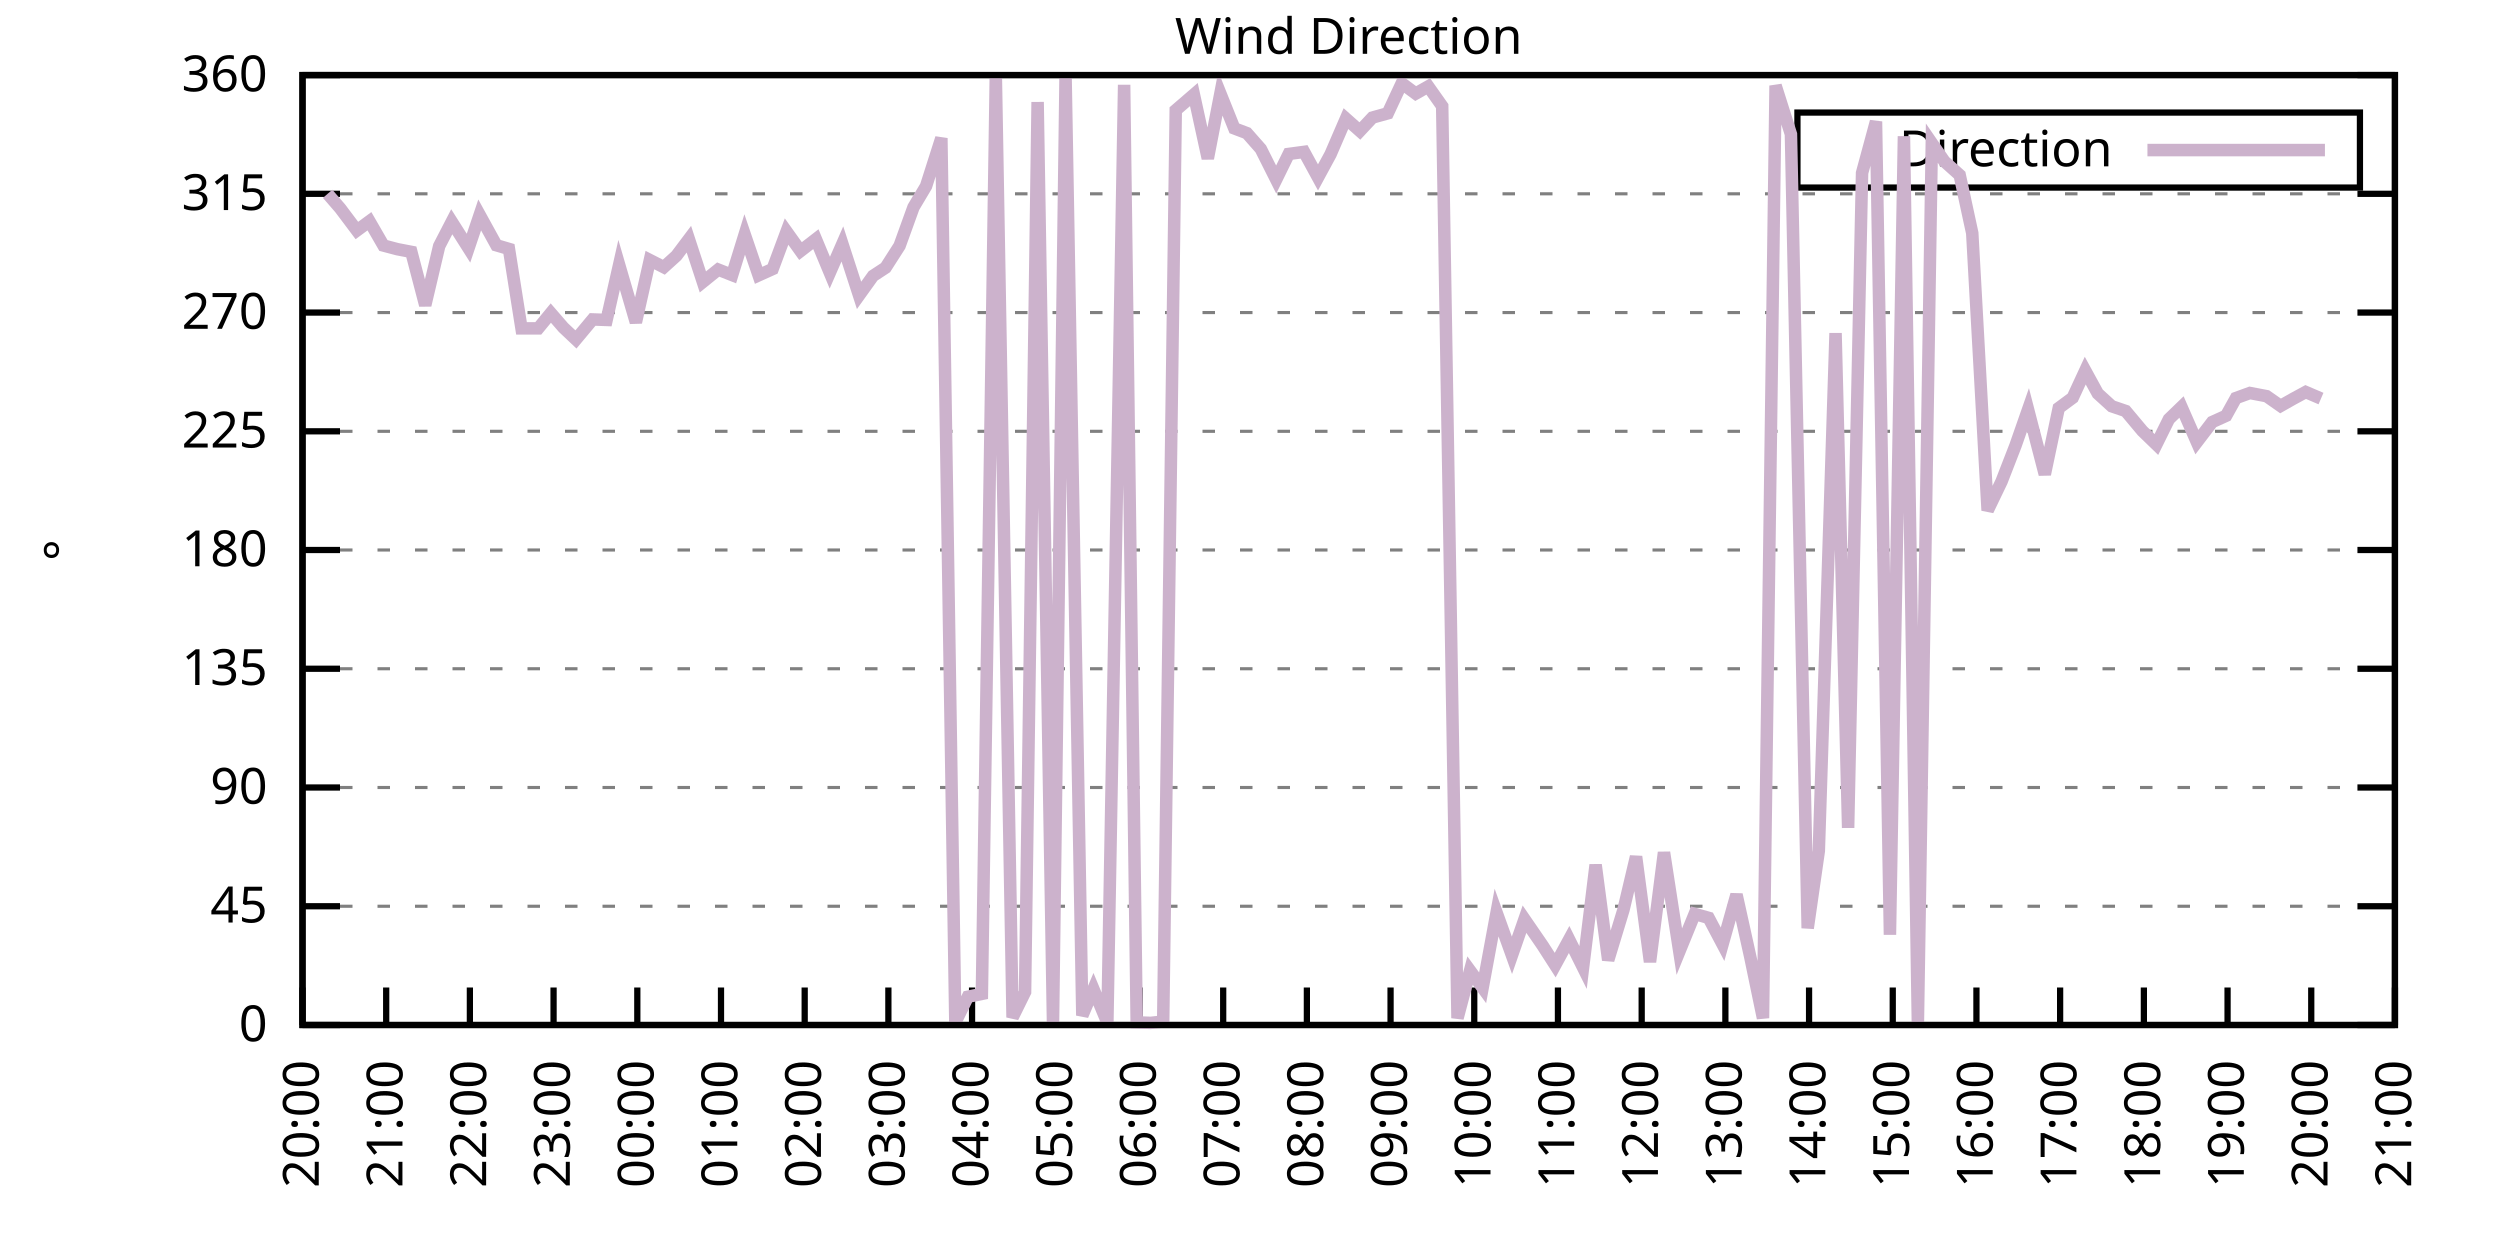
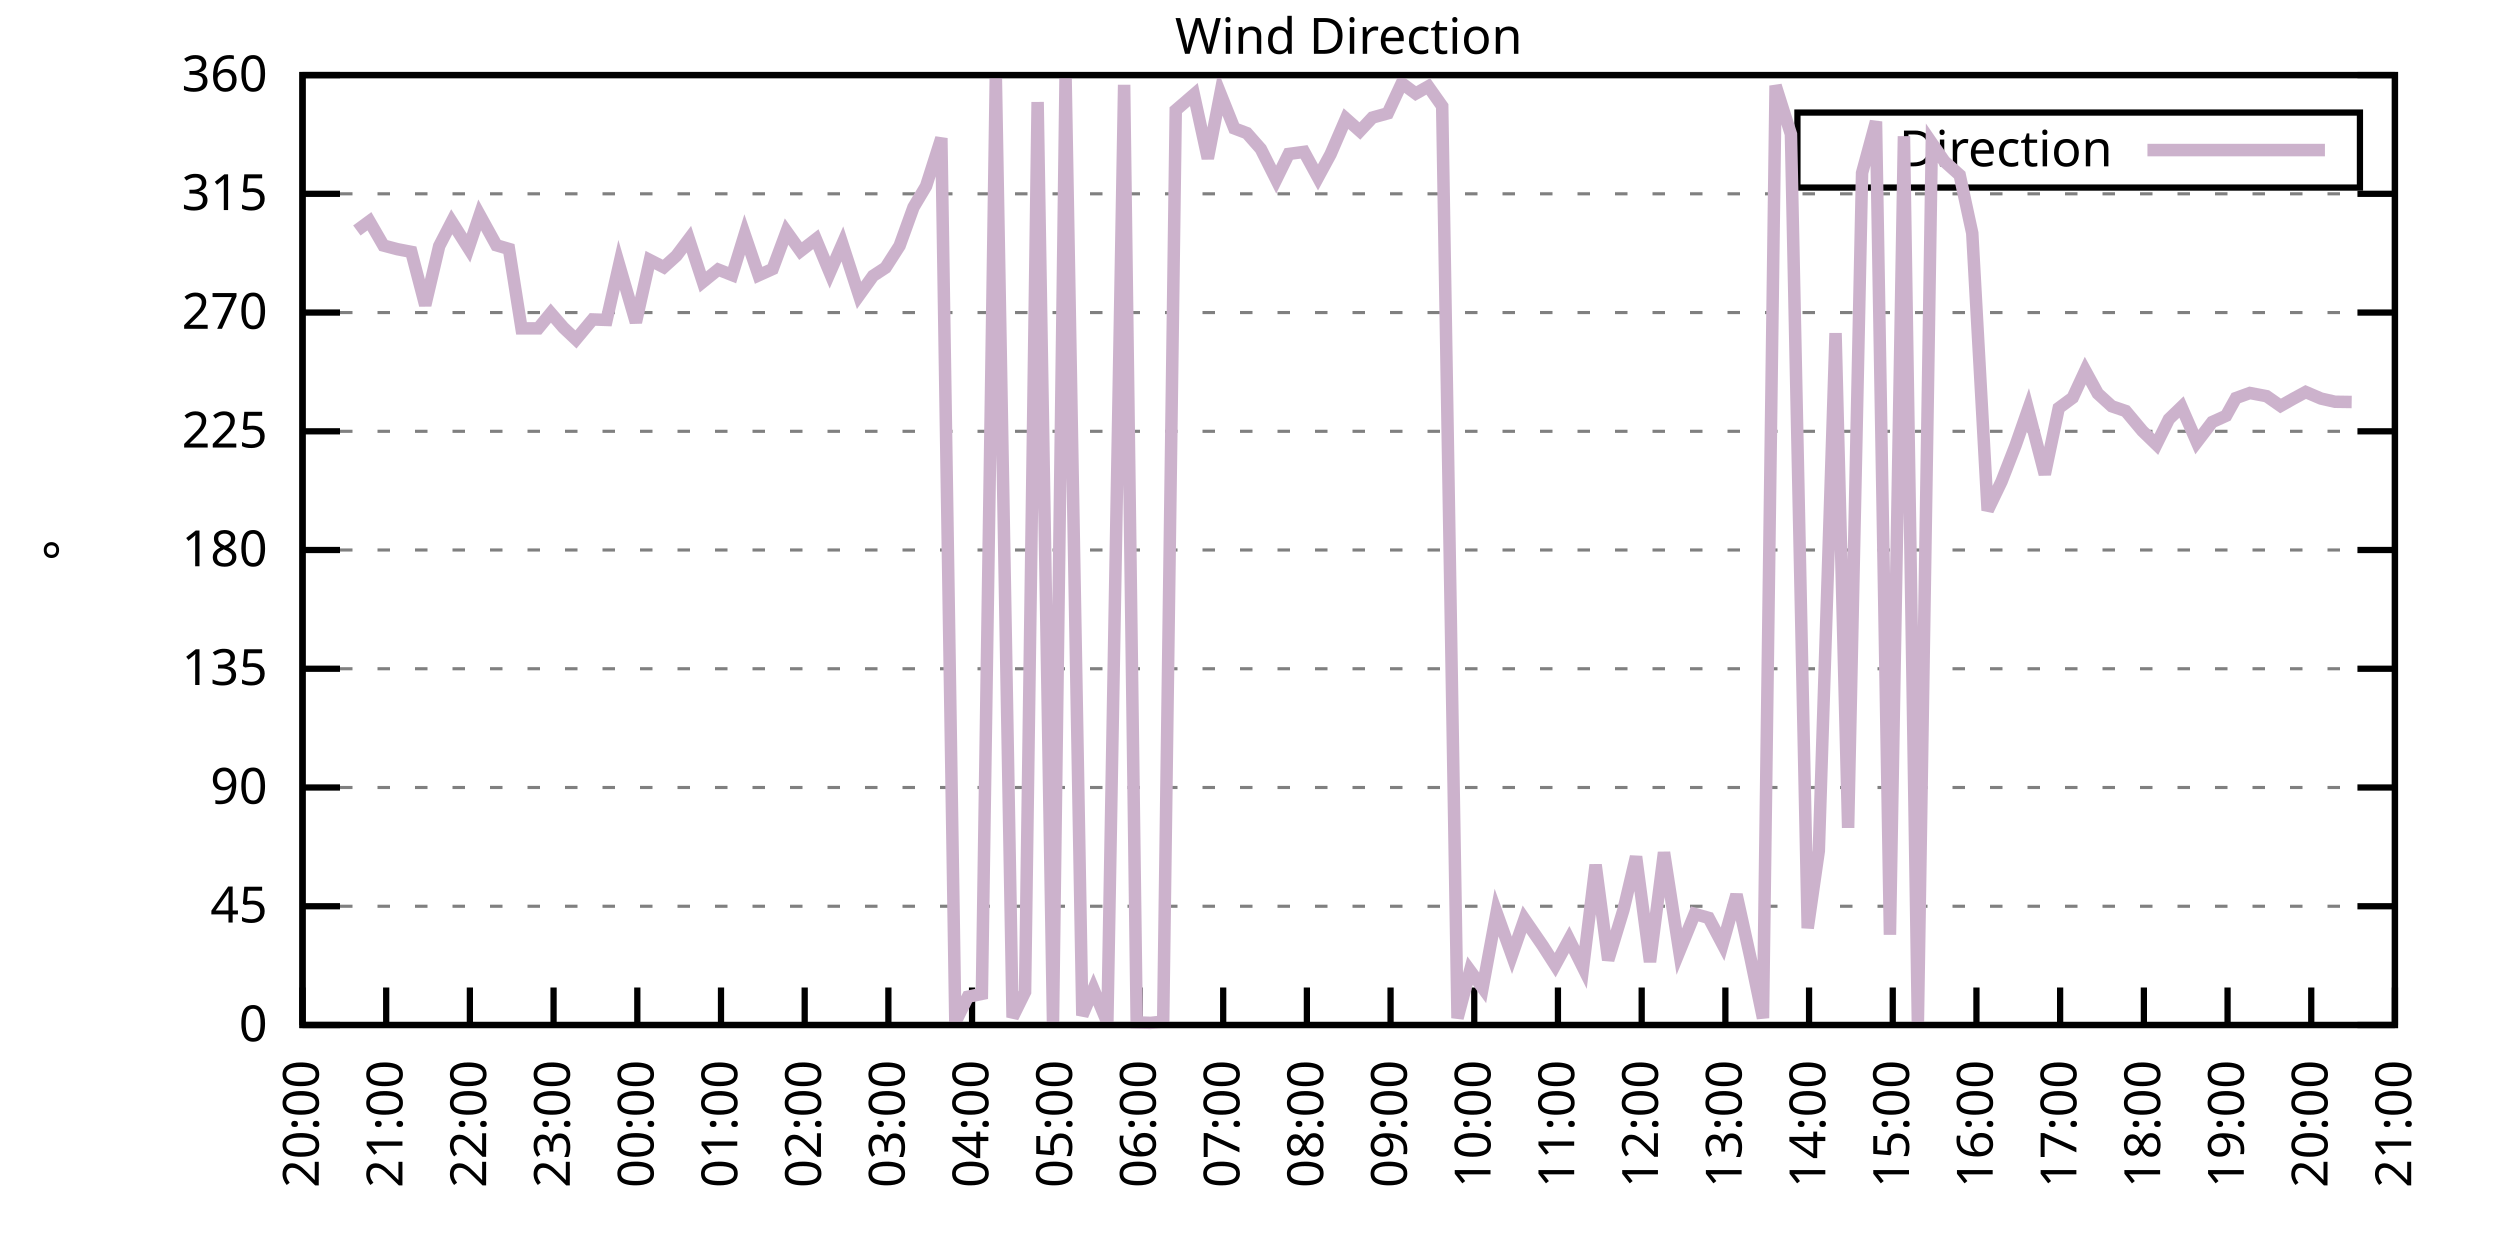
<svg xmlns="http://www.w3.org/2000/svg" xmlns:xlink="http://www.w3.org/1999/xlink" width="400" height="200" viewBox="0 0 400 200">
  <g id="gnuplot_canvas">
    <rect x="0" y="0" width="400" height="200" fill="none" />
    <defs>
      <circle id="gpDot" r="0.5" stroke-width="0.5" stroke="currentColor" />
      <path id="gpPt0" stroke-width="0.333" stroke="currentColor" d="M-1,0 h2 M0,-1 v2" />
      <path id="gpPt1" stroke-width="0.333" stroke="currentColor" d="M-1,-1 L1,1 M1,-1 L-1,1" />
      <path id="gpPt2" stroke-width="0.333" stroke="currentColor" d="M-1,0 L1,0 M0,-1 L0,1 M-1,-1 L1,1 M-1,1 L1,-1" />
      <rect id="gpPt3" stroke-width="0.333" stroke="currentColor" x="-1" y="-1" width="2" height="2" />
      <rect id="gpPt4" stroke-width="0.333" stroke="currentColor" fill="currentColor" x="-1" y="-1" width="2" height="2" />
      <circle id="gpPt5" stroke-width="0.333" stroke="currentColor" cx="0" cy="0" r="1" />
      <use xlink:href="#gpPt5" id="gpPt6" fill="currentColor" stroke="none" />
      <path id="gpPt7" stroke-width="0.333" stroke="currentColor" d="M0,-1.33 L-1.33,0.67 L1.33,0.67 z" />
      <use xlink:href="#gpPt7" id="gpPt8" fill="currentColor" stroke="none" />
      <use xlink:href="#gpPt7" id="gpPt9" stroke="currentColor" transform="rotate(180)" />
      <use xlink:href="#gpPt9" id="gpPt10" fill="currentColor" stroke="none" />
      <use xlink:href="#gpPt3" id="gpPt11" stroke="currentColor" transform="rotate(45)" />
      <use xlink:href="#gpPt11" id="gpPt12" fill="currentColor" stroke="none" />
      <path id="gpPt13" stroke-width="0.333" stroke="currentColor" d="M0,1.330 L1.265,0.411 L0.782,-1.067 L-0.782,-1.076 L-1.265,0.411 z" />
      <use xlink:href="#gpPt13" id="gpPt14" fill="currentColor" stroke="none" />
      <filter id="textbox" filterUnits="objectBoundingBox" x="0" y="0" height="1" width="1">
        <feFlood flood-color="white" flood-opacity="1" result="bgnd" />
        <feComposite in="SourceGraphic" in2="bgnd" operator="atop" />
      </filter>
      <filter id="greybox" filterUnits="objectBoundingBox" x="0" y="0" height="1" width="1">
        <feFlood flood-color="lightgrey" flood-opacity="1" result="grey" />
        <feComposite in="SourceGraphic" in2="grey" operator="atop" />
      </filter>
    </defs>
    <g fill="none" color="white" stroke="currentColor" stroke-width="1.00" stroke-linecap="butt" stroke-linejoin="miter">
</g>
    <g fill="none" color="black" stroke="currentColor" stroke-width="1.00" stroke-linecap="butt" stroke-linejoin="miter">
      <g stroke="none" shape-rendering="crispEdges">
        <polygon fill="rgb(255, 255, 255)" points="48.40,164.00 383.18,164.00 383.18,12.02 48.40,12.02 " />
      </g>
    </g>
    <g fill="none" color="black" stroke="currentColor" stroke-width="1.00" stroke-linecap="butt" stroke-linejoin="miter">
</g>
    <g fill="none" color="black" stroke="black" stroke-width="0.50" stroke-linecap="butt" stroke-linejoin="miter">
</g>
    <g fill="none" color="gray" stroke="currentColor" stroke-width="0.50" stroke-linecap="butt" stroke-linejoin="miter">
      <path stroke="gray" stroke-dasharray="2,4" class="gridline" d="M48.40,164.00 L383.19,164.00  " />
    </g>
    <g fill="none" color="gray" stroke="gray" stroke-width="1.00" stroke-linecap="butt" stroke-linejoin="miter">
</g>
    <g fill="none" color="black" stroke="currentColor" stroke-width="1.00" stroke-linecap="butt" stroke-linejoin="miter">
      <path stroke="black" d="M48.40,164.00 L54.40,164.00 M383.19,164.00 L377.19,164.00  " />
      <g transform="translate(42.80,166.60)" stroke="none" fill="black" font-family="Sans" font-size="8.00" text-anchor="end">
        <text>
          <tspan font-family="Sans"> 0</tspan>
        </text>
      </g>
    </g>
    <g fill="none" color="black" stroke="currentColor" stroke-width="1.00" stroke-linecap="butt" stroke-linejoin="miter">
</g>
    <g fill="none" color="black" stroke="black" stroke-width="0.50" stroke-linecap="butt" stroke-linejoin="miter">
</g>
    <g fill="none" color="gray" stroke="currentColor" stroke-width="0.50" stroke-linecap="butt" stroke-linejoin="miter">
      <path stroke="gray" stroke-dasharray="2,4" class="gridline" d="M48.40,145.00 L383.19,145.00  " />
    </g>
    <g fill="none" color="gray" stroke="gray" stroke-width="1.00" stroke-linecap="butt" stroke-linejoin="miter">
</g>
    <g fill="none" color="black" stroke="currentColor" stroke-width="1.00" stroke-linecap="butt" stroke-linejoin="miter">
      <path stroke="black" d="M48.40,145.00 L54.40,145.00 M383.19,145.00 L377.19,145.00  " />
      <g transform="translate(42.80,147.60)" stroke="none" fill="black" font-family="Sans" font-size="8.00" text-anchor="end">
        <text>
          <tspan font-family="Sans"> 45</tspan>
        </text>
      </g>
    </g>
    <g fill="none" color="black" stroke="currentColor" stroke-width="1.00" stroke-linecap="butt" stroke-linejoin="miter">
</g>
    <g fill="none" color="black" stroke="black" stroke-width="0.50" stroke-linecap="butt" stroke-linejoin="miter">
</g>
    <g fill="none" color="gray" stroke="currentColor" stroke-width="0.50" stroke-linecap="butt" stroke-linejoin="miter">
      <path stroke="gray" stroke-dasharray="2,4" class="gridline" d="M48.40,126.00 L383.19,126.00  " />
    </g>
    <g fill="none" color="gray" stroke="gray" stroke-width="1.00" stroke-linecap="butt" stroke-linejoin="miter">
</g>
    <g fill="none" color="black" stroke="currentColor" stroke-width="1.00" stroke-linecap="butt" stroke-linejoin="miter">
      <path stroke="black" d="M48.40,126.00 L54.40,126.00 M383.19,126.00 L377.19,126.00  " />
      <g transform="translate(42.80,128.60)" stroke="none" fill="black" font-family="Sans" font-size="8.00" text-anchor="end">
        <text>
          <tspan font-family="Sans"> 90</tspan>
        </text>
      </g>
    </g>
    <g fill="none" color="black" stroke="currentColor" stroke-width="1.00" stroke-linecap="butt" stroke-linejoin="miter">
</g>
    <g fill="none" color="black" stroke="black" stroke-width="0.50" stroke-linecap="butt" stroke-linejoin="miter">
</g>
    <g fill="none" color="gray" stroke="currentColor" stroke-width="0.50" stroke-linecap="butt" stroke-linejoin="miter">
      <path stroke="gray" stroke-dasharray="2,4" class="gridline" d="M48.40,107.00 L383.19,107.00  " />
    </g>
    <g fill="none" color="gray" stroke="gray" stroke-width="1.00" stroke-linecap="butt" stroke-linejoin="miter">
</g>
    <g fill="none" color="black" stroke="currentColor" stroke-width="1.00" stroke-linecap="butt" stroke-linejoin="miter">
      <path stroke="black" d="M48.40,107.00 L54.40,107.00 M383.19,107.00 L377.19,107.00  " />
      <g transform="translate(42.80,109.60)" stroke="none" fill="black" font-family="Sans" font-size="8.00" text-anchor="end">
        <text>
          <tspan font-family="Sans"> 135</tspan>
        </text>
      </g>
    </g>
    <g fill="none" color="black" stroke="currentColor" stroke-width="1.00" stroke-linecap="butt" stroke-linejoin="miter">
</g>
    <g fill="none" color="black" stroke="black" stroke-width="0.50" stroke-linecap="butt" stroke-linejoin="miter">
</g>
    <g fill="none" color="gray" stroke="currentColor" stroke-width="0.50" stroke-linecap="butt" stroke-linejoin="miter">
      <path stroke="gray" stroke-dasharray="2,4" class="gridline" d="M48.40,88.00 L383.19,88.00  " />
    </g>
    <g fill="none" color="gray" stroke="gray" stroke-width="1.00" stroke-linecap="butt" stroke-linejoin="miter">
</g>
    <g fill="none" color="black" stroke="currentColor" stroke-width="1.00" stroke-linecap="butt" stroke-linejoin="miter">
      <path stroke="black" d="M48.40,88.00 L54.40,88.00 M383.19,88.00 L377.19,88.00  " />
      <g transform="translate(42.80,90.60)" stroke="none" fill="black" font-family="Sans" font-size="8.00" text-anchor="end">
        <text>
          <tspan font-family="Sans"> 180</tspan>
        </text>
      </g>
    </g>
    <g fill="none" color="black" stroke="currentColor" stroke-width="1.00" stroke-linecap="butt" stroke-linejoin="miter">
</g>
    <g fill="none" color="black" stroke="black" stroke-width="0.50" stroke-linecap="butt" stroke-linejoin="miter">
</g>
    <g fill="none" color="gray" stroke="currentColor" stroke-width="0.50" stroke-linecap="butt" stroke-linejoin="miter">
      <path stroke="gray" stroke-dasharray="2,4" class="gridline" d="M48.40,69.01 L383.19,69.01  " />
    </g>
    <g fill="none" color="gray" stroke="gray" stroke-width="1.00" stroke-linecap="butt" stroke-linejoin="miter">
</g>
    <g fill="none" color="black" stroke="currentColor" stroke-width="1.00" stroke-linecap="butt" stroke-linejoin="miter">
      <path stroke="black" d="M48.40,69.01 L54.40,69.01 M383.19,69.01 L377.19,69.01  " />
      <g transform="translate(42.80,71.61)" stroke="none" fill="black" font-family="Sans" font-size="8.00" text-anchor="end">
        <text>
          <tspan font-family="Sans"> 225</tspan>
        </text>
      </g>
    </g>
    <g fill="none" color="black" stroke="currentColor" stroke-width="1.00" stroke-linecap="butt" stroke-linejoin="miter">
</g>
    <g fill="none" color="black" stroke="black" stroke-width="0.50" stroke-linecap="butt" stroke-linejoin="miter">
</g>
    <g fill="none" color="gray" stroke="currentColor" stroke-width="0.50" stroke-linecap="butt" stroke-linejoin="miter">
      <path stroke="gray" stroke-dasharray="2,4" class="gridline" d="M48.40,50.01 L383.19,50.01  " />
    </g>
    <g fill="none" color="gray" stroke="gray" stroke-width="1.00" stroke-linecap="butt" stroke-linejoin="miter">
</g>
    <g fill="none" color="black" stroke="currentColor" stroke-width="1.00" stroke-linecap="butt" stroke-linejoin="miter">
      <path stroke="black" d="M48.40,50.01 L54.40,50.01 M383.19,50.01 L377.19,50.01  " />
      <g transform="translate(42.80,52.61)" stroke="none" fill="black" font-family="Sans" font-size="8.00" text-anchor="end">
        <text>
          <tspan font-family="Sans"> 270</tspan>
        </text>
      </g>
    </g>
    <g fill="none" color="black" stroke="currentColor" stroke-width="1.00" stroke-linecap="butt" stroke-linejoin="miter">
</g>
    <g fill="none" color="black" stroke="black" stroke-width="0.50" stroke-linecap="butt" stroke-linejoin="miter">
</g>
    <g fill="none" color="gray" stroke="currentColor" stroke-width="0.50" stroke-linecap="butt" stroke-linejoin="miter">
      <path stroke="gray" stroke-dasharray="2,4" class="gridline" d="M48.40,31.01 L383.19,31.01  " />
    </g>
    <g fill="none" color="gray" stroke="gray" stroke-width="1.00" stroke-linecap="butt" stroke-linejoin="miter">
</g>
    <g fill="none" color="black" stroke="currentColor" stroke-width="1.00" stroke-linecap="butt" stroke-linejoin="miter">
      <path stroke="black" d="M48.40,31.01 L54.40,31.01 M383.19,31.01 L377.19,31.01  " />
      <g transform="translate(42.80,33.61)" stroke="none" fill="black" font-family="Sans" font-size="8.00" text-anchor="end">
        <text>
          <tspan font-family="Sans"> 315</tspan>
        </text>
      </g>
    </g>
    <g fill="none" color="black" stroke="currentColor" stroke-width="1.00" stroke-linecap="butt" stroke-linejoin="miter">
</g>
    <g fill="none" color="black" stroke="black" stroke-width="0.50" stroke-linecap="butt" stroke-linejoin="miter">
</g>
    <g fill="none" color="gray" stroke="currentColor" stroke-width="0.50" stroke-linecap="butt" stroke-linejoin="miter">
      <path stroke="gray" stroke-dasharray="2,4" class="gridline" d="M48.40,12.01 L383.19,12.01  " />
    </g>
    <g fill="none" color="gray" stroke="gray" stroke-width="1.00" stroke-linecap="butt" stroke-linejoin="miter">
</g>
    <g fill="none" color="black" stroke="currentColor" stroke-width="1.00" stroke-linecap="butt" stroke-linejoin="miter">
      <path stroke="black" d="M48.40,12.01 L54.40,12.01 M383.19,12.01 L377.19,12.01  " />
      <g transform="translate(42.80,14.61)" stroke="none" fill="black" font-family="Sans" font-size="8.00" text-anchor="end">
        <text>
          <tspan font-family="Sans"> 360</tspan>
        </text>
      </g>
    </g>
    <g fill="none" color="black" stroke="currentColor" stroke-width="1.00" stroke-linecap="butt" stroke-linejoin="miter">
      <path stroke="black" d="M48.40,164.00 L48.40,158.00  " />
      <g transform="translate(51.00,169.60) rotate(270.00)" stroke="none" fill="black" font-family="Sans" font-size="8.00" text-anchor="end">
        <text>
          <tspan font-family="Sans">20:00</tspan>
        </text>
      </g>
    </g>
    <g fill="none" color="black" stroke="currentColor" stroke-width="1.00" stroke-linecap="butt" stroke-linejoin="miter">
      <path stroke="black" d="M61.79,164.00 L61.79,158.00  " />
      <g transform="translate(64.39,169.60) rotate(270.00)" stroke="none" fill="black" font-family="Sans" font-size="8.00" text-anchor="end">
        <text>
          <tspan font-family="Sans">21:00</tspan>
        </text>
      </g>
    </g>
    <g fill="none" color="black" stroke="currentColor" stroke-width="1.00" stroke-linecap="butt" stroke-linejoin="miter">
      <path stroke="black" d="M75.18,164.00 L75.18,158.00  " />
      <g transform="translate(77.78,169.60) rotate(270.00)" stroke="none" fill="black" font-family="Sans" font-size="8.00" text-anchor="end">
        <text>
          <tspan font-family="Sans">22:00</tspan>
        </text>
      </g>
    </g>
    <g fill="none" color="black" stroke="currentColor" stroke-width="1.00" stroke-linecap="butt" stroke-linejoin="miter">
      <path stroke="black" d="M88.57,164.00 L88.57,158.00  " />
      <g transform="translate(91.17,169.60) rotate(270.00)" stroke="none" fill="black" font-family="Sans" font-size="8.00" text-anchor="end">
        <text>
          <tspan font-family="Sans">23:00</tspan>
        </text>
      </g>
    </g>
    <g fill="none" color="black" stroke="currentColor" stroke-width="1.00" stroke-linecap="butt" stroke-linejoin="miter">
      <path stroke="black" d="M101.97,164.00 L101.97,158.00  " />
      <g transform="translate(104.57,169.60) rotate(270.00)" stroke="none" fill="black" font-family="Sans" font-size="8.00" text-anchor="end">
        <text>
          <tspan font-family="Sans">00:00</tspan>
        </text>
      </g>
    </g>
    <g fill="none" color="black" stroke="currentColor" stroke-width="1.00" stroke-linecap="butt" stroke-linejoin="miter">
      <path stroke="black" d="M115.36,164.00 L115.36,158.00  " />
      <g transform="translate(117.96,169.60) rotate(270.00)" stroke="none" fill="black" font-family="Sans" font-size="8.00" text-anchor="end">
        <text>
          <tspan font-family="Sans">01:00</tspan>
        </text>
      </g>
    </g>
    <g fill="none" color="black" stroke="currentColor" stroke-width="1.00" stroke-linecap="butt" stroke-linejoin="miter">
      <path stroke="black" d="M128.75,164.00 L128.75,158.00  " />
      <g transform="translate(131.35,169.60) rotate(270.00)" stroke="none" fill="black" font-family="Sans" font-size="8.00" text-anchor="end">
        <text>
          <tspan font-family="Sans">02:00</tspan>
        </text>
      </g>
    </g>
    <g fill="none" color="black" stroke="currentColor" stroke-width="1.00" stroke-linecap="butt" stroke-linejoin="miter">
      <path stroke="black" d="M142.14,164.00 L142.14,158.00  " />
      <g transform="translate(144.74,169.60) rotate(270.00)" stroke="none" fill="black" font-family="Sans" font-size="8.00" text-anchor="end">
        <text>
          <tspan font-family="Sans">03:00</tspan>
        </text>
      </g>
    </g>
    <g fill="none" color="black" stroke="currentColor" stroke-width="1.00" stroke-linecap="butt" stroke-linejoin="miter">
      <path stroke="black" d="M155.53,164.00 L155.53,158.00  " />
      <g transform="translate(158.13,169.60) rotate(270.00)" stroke="none" fill="black" font-family="Sans" font-size="8.00" text-anchor="end">
        <text>
          <tspan font-family="Sans">04:00</tspan>
        </text>
      </g>
    </g>
    <g fill="none" color="black" stroke="currentColor" stroke-width="1.00" stroke-linecap="butt" stroke-linejoin="miter">
      <path stroke="black" d="M168.92,164.00 L168.92,158.00  " />
      <g transform="translate(171.52,169.60) rotate(270.00)" stroke="none" fill="black" font-family="Sans" font-size="8.00" text-anchor="end">
        <text>
          <tspan font-family="Sans">05:00</tspan>
        </text>
      </g>
    </g>
    <g fill="none" color="black" stroke="currentColor" stroke-width="1.00" stroke-linecap="butt" stroke-linejoin="miter">
      <path stroke="black" d="M182.32,164.00 L182.32,158.00  " />
      <g transform="translate(184.92,169.60) rotate(270.00)" stroke="none" fill="black" font-family="Sans" font-size="8.00" text-anchor="end">
        <text>
          <tspan font-family="Sans">06:00</tspan>
        </text>
      </g>
    </g>
    <g fill="none" color="black" stroke="currentColor" stroke-width="1.00" stroke-linecap="butt" stroke-linejoin="miter">
      <path stroke="black" d="M195.71,164.00 L195.71,158.00  " />
      <g transform="translate(198.31,169.60) rotate(270.00)" stroke="none" fill="black" font-family="Sans" font-size="8.00" text-anchor="end">
        <text>
          <tspan font-family="Sans">07:00</tspan>
        </text>
      </g>
    </g>
    <g fill="none" color="black" stroke="currentColor" stroke-width="1.00" stroke-linecap="butt" stroke-linejoin="miter">
      <path stroke="black" d="M209.10,164.00 L209.10,158.00  " />
      <g transform="translate(211.70,169.60) rotate(270.00)" stroke="none" fill="black" font-family="Sans" font-size="8.00" text-anchor="end">
        <text>
          <tspan font-family="Sans">08:00</tspan>
        </text>
      </g>
    </g>
    <g fill="none" color="black" stroke="currentColor" stroke-width="1.00" stroke-linecap="butt" stroke-linejoin="miter">
      <path stroke="black" d="M222.49,164.00 L222.49,158.00  " />
      <g transform="translate(225.09,169.60) rotate(270.00)" stroke="none" fill="black" font-family="Sans" font-size="8.00" text-anchor="end">
        <text>
          <tspan font-family="Sans">09:00</tspan>
        </text>
      </g>
    </g>
    <g fill="none" color="black" stroke="currentColor" stroke-width="1.00" stroke-linecap="butt" stroke-linejoin="miter">
      <path stroke="black" d="M235.88,164.00 L235.88,158.00  " />
      <g transform="translate(238.48,169.60) rotate(270.00)" stroke="none" fill="black" font-family="Sans" font-size="8.00" text-anchor="end">
        <text>
          <tspan font-family="Sans">10:00</tspan>
        </text>
      </g>
    </g>
    <g fill="none" color="black" stroke="currentColor" stroke-width="1.00" stroke-linecap="butt" stroke-linejoin="miter">
      <path stroke="black" d="M249.27,164.00 L249.27,158.00  " />
      <g transform="translate(251.87,169.60) rotate(270.00)" stroke="none" fill="black" font-family="Sans" font-size="8.00" text-anchor="end">
        <text>
          <tspan font-family="Sans">11:00</tspan>
        </text>
      </g>
    </g>
    <g fill="none" color="black" stroke="currentColor" stroke-width="1.00" stroke-linecap="butt" stroke-linejoin="miter">
      <path stroke="black" d="M262.67,164.00 L262.67,158.00  " />
      <g transform="translate(265.27,169.60) rotate(270.00)" stroke="none" fill="black" font-family="Sans" font-size="8.00" text-anchor="end">
        <text>
          <tspan font-family="Sans">12:00</tspan>
        </text>
      </g>
    </g>
    <g fill="none" color="black" stroke="currentColor" stroke-width="1.00" stroke-linecap="butt" stroke-linejoin="miter">
      <path stroke="black" d="M276.06,164.00 L276.06,158.00  " />
      <g transform="translate(278.66,169.60) rotate(270.00)" stroke="none" fill="black" font-family="Sans" font-size="8.00" text-anchor="end">
        <text>
          <tspan font-family="Sans">13:00</tspan>
        </text>
      </g>
    </g>
    <g fill="none" color="black" stroke="currentColor" stroke-width="1.00" stroke-linecap="butt" stroke-linejoin="miter">
      <path stroke="black" d="M289.45,164.00 L289.45,158.00  " />
      <g transform="translate(292.05,169.60) rotate(270.00)" stroke="none" fill="black" font-family="Sans" font-size="8.00" text-anchor="end">
        <text>
          <tspan font-family="Sans">14:00</tspan>
        </text>
      </g>
    </g>
    <g fill="none" color="black" stroke="currentColor" stroke-width="1.00" stroke-linecap="butt" stroke-linejoin="miter">
      <path stroke="black" d="M302.84,164.00 L302.84,158.00  " />
      <g transform="translate(305.44,169.60) rotate(270.00)" stroke="none" fill="black" font-family="Sans" font-size="8.00" text-anchor="end">
        <text>
          <tspan font-family="Sans">15:00</tspan>
        </text>
      </g>
    </g>
    <g fill="none" color="black" stroke="currentColor" stroke-width="1.00" stroke-linecap="butt" stroke-linejoin="miter">
      <path stroke="black" d="M316.23,164.00 L316.23,158.00  " />
      <g transform="translate(318.83,169.60) rotate(270.00)" stroke="none" fill="black" font-family="Sans" font-size="8.00" text-anchor="end">
        <text>
          <tspan font-family="Sans">16:00</tspan>
        </text>
      </g>
    </g>
    <g fill="none" color="black" stroke="currentColor" stroke-width="1.00" stroke-linecap="butt" stroke-linejoin="miter">
      <path stroke="black" d="M329.62,164.00 L329.62,158.00  " />
      <g transform="translate(332.22,169.60) rotate(270.00)" stroke="none" fill="black" font-family="Sans" font-size="8.00" text-anchor="end">
        <text>
          <tspan font-family="Sans">17:00</tspan>
        </text>
      </g>
    </g>
    <g fill="none" color="black" stroke="currentColor" stroke-width="1.00" stroke-linecap="butt" stroke-linejoin="miter">
      <path stroke="black" d="M343.02,164.00 L343.02,158.00  " />
      <g transform="translate(345.62,169.60) rotate(270.00)" stroke="none" fill="black" font-family="Sans" font-size="8.00" text-anchor="end">
        <text>
          <tspan font-family="Sans">18:00</tspan>
        </text>
      </g>
    </g>
    <g fill="none" color="black" stroke="currentColor" stroke-width="1.00" stroke-linecap="butt" stroke-linejoin="miter">
      <path stroke="black" d="M356.41,164.00 L356.41,158.00  " />
      <g transform="translate(359.01,169.60) rotate(270.00)" stroke="none" fill="black" font-family="Sans" font-size="8.00" text-anchor="end">
        <text>
          <tspan font-family="Sans">19:00</tspan>
        </text>
      </g>
    </g>
    <g fill="none" color="black" stroke="currentColor" stroke-width="1.00" stroke-linecap="butt" stroke-linejoin="miter">
      <path stroke="black" d="M369.80,164.00 L369.80,158.00  " />
      <g transform="translate(372.40,169.60) rotate(270.00)" stroke="none" fill="black" font-family="Sans" font-size="8.00" text-anchor="end">
        <text>
          <tspan font-family="Sans">20:00</tspan>
        </text>
      </g>
    </g>
    <g fill="none" color="black" stroke="currentColor" stroke-width="1.00" stroke-linecap="butt" stroke-linejoin="miter">
      <path stroke="black" d="M383.19,164.00 L383.19,158.00  " />
      <g transform="translate(385.79,169.60) rotate(270.00)" stroke="none" fill="black" font-family="Sans" font-size="8.00" text-anchor="end">
        <text>
          <tspan font-family="Sans">21:00</tspan>
        </text>
      </g>
    </g>
    <g fill="none" color="black" stroke="currentColor" stroke-width="1.00" stroke-linecap="butt" stroke-linejoin="miter">
</g>
    <g fill="none" color="black" stroke="currentColor" stroke-width="1.00" stroke-linecap="butt" stroke-linejoin="miter">
      <path stroke="black" d="M48.40,12.01 L48.40,164.00 L383.19,164.00 L383.19,12.01 L48.40,12.01 Z  " />
    </g>
    <g fill="none" color="black" stroke="currentColor" stroke-width="1.00" stroke-linecap="butt" stroke-linejoin="miter">
</g>
    <g fill="none" color="black" stroke="currentColor" stroke-width="1.00" stroke-linecap="butt" stroke-linejoin="miter">
      <path stroke="black" d="M287.59,30.01 L287.59,18.01 L377.59,18.01 L377.59,30.01 L287.59,30.01 Z  " />
    </g>
    <g id="Wind_direction_plot_1">
      <g fill="none" color="white" stroke="black" stroke-width="2.00" stroke-linecap="butt" stroke-linejoin="miter">
</g>
      <g fill="none" color="black" stroke="currentColor" stroke-width="2.00" stroke-linecap="butt" stroke-linejoin="miter">
        <g transform="translate(337.99,26.61)" stroke="none" fill="black" font-family="Sans" font-size="8.00" text-anchor="end">
          <text>
            <tspan font-family="Sans">Direction</tspan>
          </text>
        </g>
      </g>
      <g fill="none" color="black" stroke="currentColor" stroke-width="2.00" stroke-linecap="butt" stroke-linejoin="miter">
-         <path stroke="rgb(204, 178, 204)" d="M343.59,24.01 L371.99,24.01 M52.42,31.01 L54.43,33.33 L57.10,36.88 L59.11,35.40 L61.35,39.28 L63.58,39.87   L65.81,40.30 L68.04,48.83 L70.27,39.37 L72.28,35.48 L74.96,39.71 L76.75,34.39 L79.42,39.24 L81.43,39.83   L83.44,52.54 L86.12,52.54 L88.13,50.09 L90.14,52.41 L92.15,54.31 L94.82,51.11 L97.06,51.19 L99.06,42.37   L101.74,51.57 L103.98,41.61 L106.21,42.75 L108.22,40.93 L110.22,38.27 L112.46,45.11 L114.91,43.13 L117.14,44.01   L119.15,37.51 L121.38,44.05 L123.62,43.04 L125.85,37.05 L128.08,40.17 L130.54,38.27 L132.77,43.63 L134.78,39.03   L137.45,47.26 L139.69,44.14 L141.69,42.83 L143.93,39.33 L146.16,33.16 L148.17,29.78 L150.62,22.10 L152.85,163.58   L154.86,159.48 L157.10,159.02 L159.33,12.09 L162.01,162.78 L164.01,158.72 L166.02,16.32 L168.48,163.66 L170.49,12.14   L173.17,162.48 L174.95,158.26 L177.18,163.62 L179.86,13.57 L181.87,163.58 L184.10,163.66 L186.11,163.45 L188.12,17.63   L191.02,15.13 L193.25,25.35 L195.26,14.97 L197.49,20.54 L199.50,21.30 L201.73,23.83 L204.19,28.73 L206.20,24.63   L208.65,24.30 L210.88,28.39 L212.89,24.68 L215.35,18.98 L217.58,20.96 L219.59,18.81 L222.04,18.13 L224.28,13.32   L226.51,14.97 L228.52,13.83 L230.75,16.99 L233.20,162.90 L235.21,155.30 L237.22,158.05 L239.45,146.01 L241.91,152.85   L243.92,147.07 L246.82,151.29 L248.83,154.42 L251.06,150.32 L253.29,154.80 L255.30,138.37 L257.31,153.61 L259.76,145.55   L261.77,137.06 L264.00,153.91 L266.24,136.39 L268.69,152.26 L271.15,146.23 L273.38,146.86 L275.61,151.08 L277.84,143.14   L280.07,153.23 L282.08,162.90 L284.09,13.70 L286.55,21.47 L289.23,148.51 L291.01,136.14 L293.69,53.30 L295.70,132.46   L297.93,27.67 L300.16,19.44 L302.39,149.56 L304.63,21.80 L306.86,163.75 L309.09,22.90 L311.10,25.82 L313.55,28.01   L315.56,37.30 L318.02,81.67 L320.25,77.03 L322.48,71.29 L324.49,65.54 L327.17,75.89 L329.40,65.29 L331.63,63.64   L333.64,59.30 L335.65,62.97 L337.88,65.00 L340.11,65.76 L342.79,68.96 L345.02,71.12 L347.03,67.06 L349.04,65.12   L351.50,70.74 L353.95,67.53 L356.18,66.52 L357.75,63.69 L359.98,62.88 L362.66,63.39 L364.89,64.95 L366.90,63.81   L368.91,62.72 L371.36,63.77  " />
+         <path stroke="rgb(204, 178, 204)" d="M343.59,24.01 L371.99,24.01 M57.10,36.88 L59.11,35.40 L61.35,39.28 L63.58,39.87 L65.81,40.30 L68.04,48.83   L70.27,39.37 L72.28,35.48 L74.96,39.71 L76.75,34.39 L79.42,39.24 L81.43,39.83 L83.44,52.54 L86.12,52.54   L88.13,50.09 L90.14,52.41 L92.15,54.31 L94.82,51.11 L97.06,51.19 L99.06,42.37 L101.74,51.57 L103.98,41.61   L106.21,42.75 L108.22,40.93 L110.22,38.27 L112.46,45.11 L114.91,43.13 L117.14,44.01 L119.15,37.51 L121.38,44.05   L123.62,43.04 L125.85,37.05 L128.08,40.17 L130.54,38.27 L132.77,43.63 L134.78,39.03 L137.45,47.26 L139.69,44.14   L141.69,42.83 L143.93,39.33 L146.16,33.16 L148.17,29.78 L150.62,22.10 L152.85,163.58 L154.86,159.48 L157.10,159.02   L159.33,12.09 L162.01,162.78 L164.01,158.72 L166.02,16.32 L168.48,163.66 L170.49,12.14 L173.17,162.48 L174.95,158.26   L177.18,163.62 L179.86,13.57 L181.87,163.58 L184.10,163.66 L186.11,163.45 L188.12,17.63 L191.02,15.13 L193.25,25.35   L195.26,14.97 L197.49,20.54 L199.50,21.30 L201.73,23.83 L204.19,28.73 L206.20,24.63 L208.65,24.30 L210.88,28.39   L212.89,24.68 L215.35,18.98 L217.58,20.96 L219.59,18.81 L222.04,18.13 L224.28,13.32 L226.51,14.97 L228.52,13.83   L230.75,16.99 L233.20,162.90 L235.21,155.30 L237.22,158.05 L239.45,146.01 L241.91,152.85 L243.92,147.07 L246.82,151.29   L248.83,154.42 L251.06,150.32 L253.29,154.80 L255.30,138.37 L257.31,153.61 L259.76,145.55 L261.77,137.06 L264.00,153.91   L266.24,136.39 L268.69,152.26 L271.15,146.23 L273.38,146.86 L275.61,151.08 L277.84,143.14 L280.07,153.23 L282.08,162.90   L284.09,13.70 L286.55,21.47 L289.23,148.51 L291.01,136.14 L293.69,53.30 L295.70,132.46 L297.93,27.67 L300.16,19.44   L302.39,149.56 L304.63,21.80 L306.86,163.75 L309.09,22.90 L311.10,25.82 L313.55,28.01 L315.56,37.30 L318.02,81.67   L320.25,77.03 L322.48,71.29 L324.49,65.54 L327.17,75.89 L329.40,65.29 L331.63,63.64 L333.64,59.30 L335.65,62.97   L337.88,65.00 L340.11,65.76 L342.79,68.96 L345.02,71.12 L347.03,67.06 L349.04,65.12 L351.50,70.74 L353.95,67.53   L356.18,66.52 L357.75,63.69 L359.98,62.88 L362.66,63.39 L364.89,64.95 L366.90,63.81 L368.91,62.72 L371.36,63.77   L373.59,64.28 L376.27,64.32  " />
      </g>
    </g>
    <g fill="none" color="black" stroke="currentColor" stroke-width="2.00" stroke-linecap="butt" stroke-linejoin="miter">
</g>
    <g fill="none" color="black" stroke="black" stroke-width="1.00" stroke-linecap="butt" stroke-linejoin="miter">
</g>
    <g fill="none" color="black" stroke="currentColor" stroke-width="1.00" stroke-linecap="butt" stroke-linejoin="miter">
      <path stroke="black" d="M48.40,12.01 L48.40,164.00 L383.19,164.00 L383.19,12.01 L48.40,12.01 Z  " />
      <g transform="translate(12.80,88.01) rotate(270.00)" stroke="none" fill="black" font-family="Sans" font-size="8.00" text-anchor="middle">
        <text>
          <tspan font-family="Sans">°</tspan>
        </text>
      </g>
    </g>
    <g fill="none" color="black" stroke="currentColor" stroke-width="1.00" stroke-linecap="butt" stroke-linejoin="miter">
</g>
    <g fill="none" color="black" stroke="currentColor" stroke-width="1.00" stroke-linecap="butt" stroke-linejoin="miter">
      <g transform="translate(215.79,8.61)" stroke="none" fill="black" font-family="Sans" font-size="8.00" text-anchor="middle">
        <text>
          <tspan font-family="Sans">Wind Direction</tspan>
        </text>
      </g>
    </g>
    <g fill="none" color="black" stroke="currentColor" stroke-width="1.00" stroke-linecap="butt" stroke-linejoin="miter">
</g>
  </g>
</svg>
